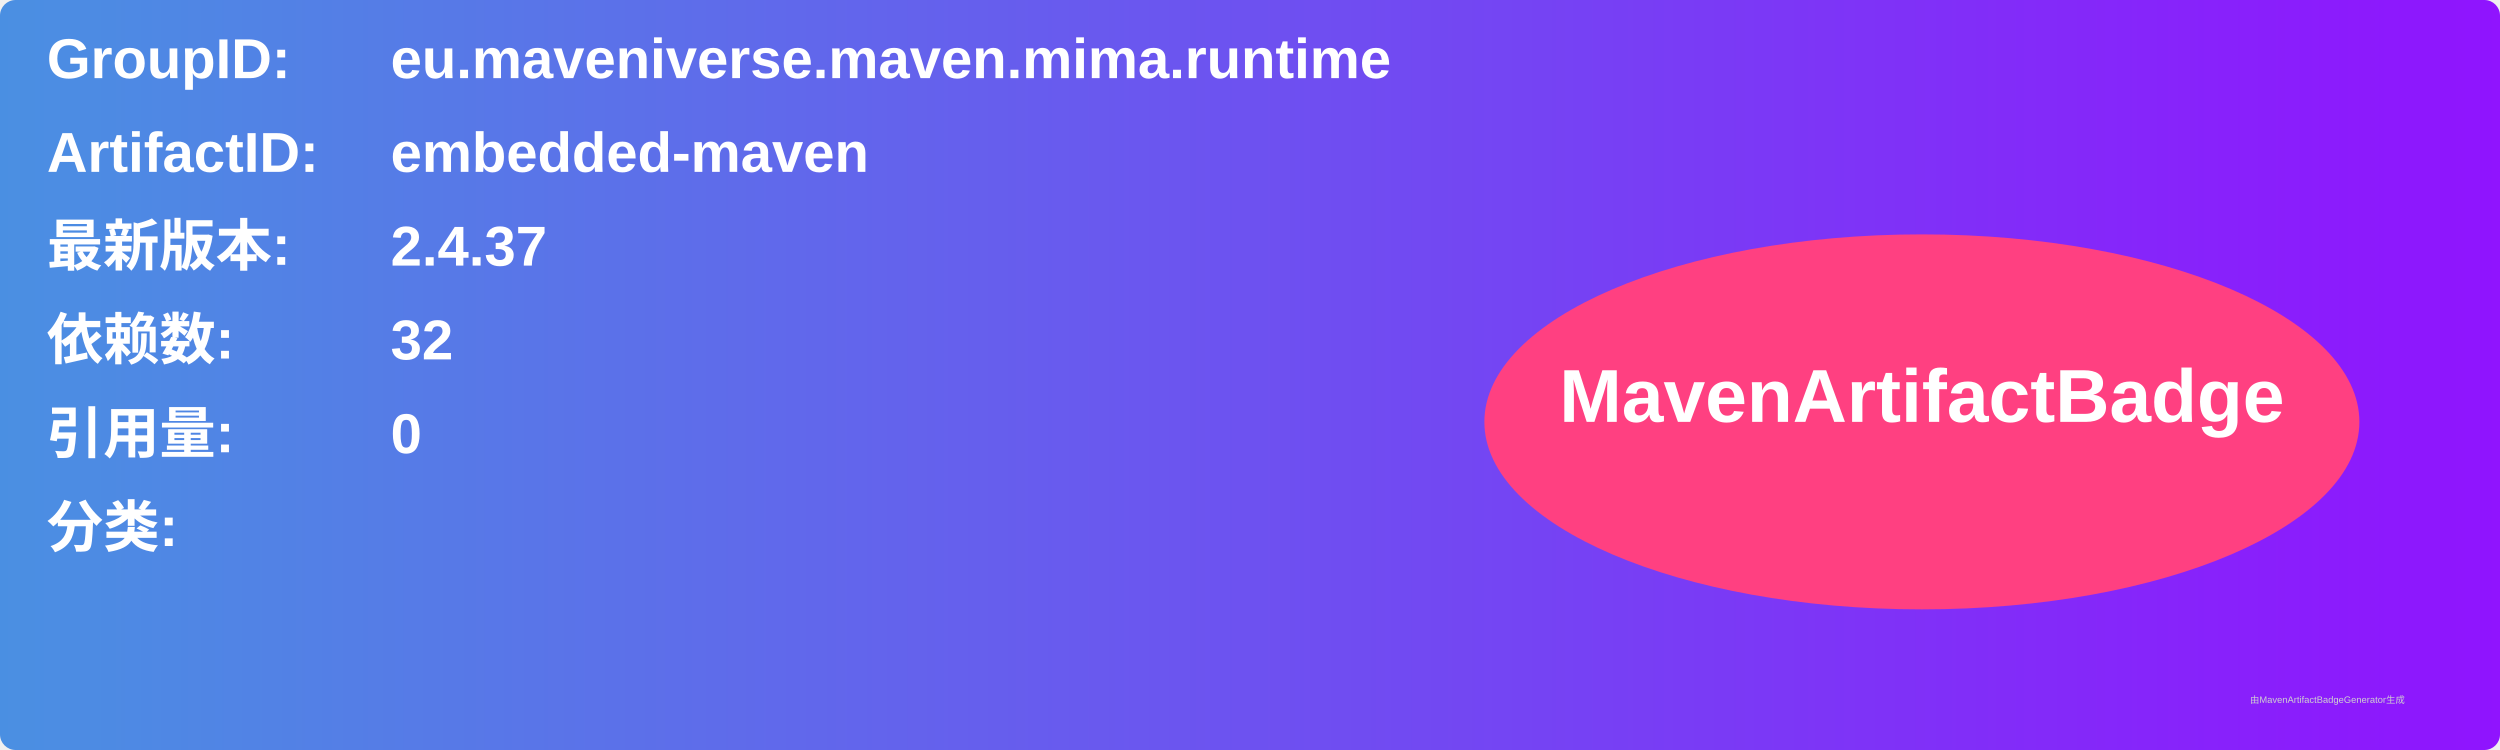
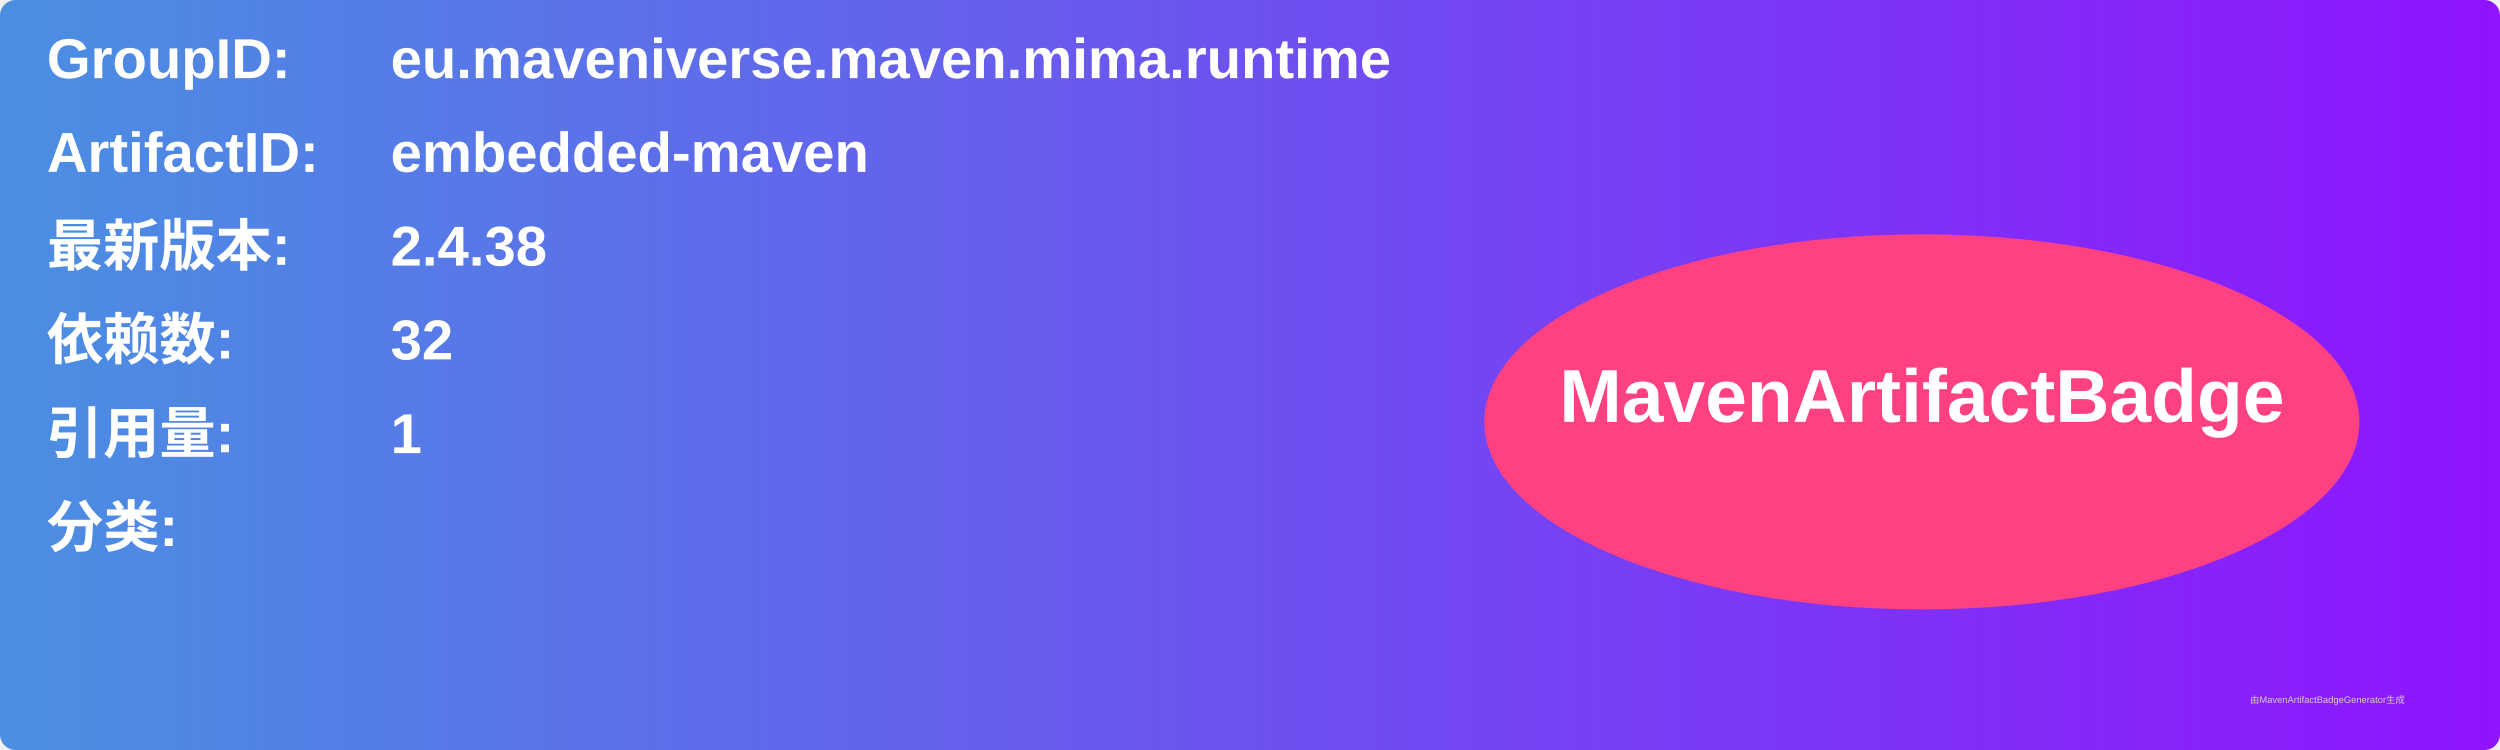
<svg xmlns="http://www.w3.org/2000/svg" width="800" height="240" viewBox="0 0 800 240">
  <linearGradient id="grad" x1="0%" y1="0%" x2="100%" y2="0%">
    <stop offset="0%" stop-color="#4a90e2" />
    <stop offset="100%" stop-color="#9013fe" />
  </linearGradient>
  <rect width="100%" height="100%" rx="5" ry="5" fill="url(#grad)" />
  <g transform="translate(15, 15)">
    <text x="0" y="10" font-family="Arial" font-size="18" fill="white" font-weight="bold" width="260">GroupID:</text>
    <text x="110" y="10" font-family="Arial" font-size="18" fill="white" font-weight="bold" width="460">eu.maveniverse.maven.mima.runtime</text>
    <text x="0" y="40" font-family="Arial" font-size="18" fill="white" font-weight="bold" width="260">ArtifactID:</text>
    <text x="110" y="40" font-family="Arial" font-size="18" fill="white" font-weight="bold" width="460">embedded-maven</text>
    <text x="0" y="70" font-family="Arial" font-size="18" fill="white" font-weight="bold">最新版本:</text>
    <text x="110" y="70" font-family="Arial" font-size="18" fill="white" font-weight="bold">
-       <tspan font-weight="bold">2.4.37</tspan>
+       <tspan font-weight="bold">2.4.38</tspan>
    </text>
    <text x="0" y="100" font-family="Arial" font-size="18" fill="white" font-weight="bold">依赖数: </text>
    <text x="110" y="100" font-family="Arial" font-size="18" fill="white">
      <tspan font-weight="bold">32</tspan>
    </text>
    <text x="0" y="130" font-family="Arial" font-size="18" fill="white" font-weight="bold">引用量: </text>
    <text x="110" y="130" font-family="Arial" font-size="18" fill="white">
-       <tspan font-weight="bold">0</tspan>
+       <tspan font-weight="bold">1</tspan>
    </text>
    <text x="0" y="160" font-family="Arial" font-size="18" fill="white" font-weight="bold">分类:</text>
    <text x="10" y="190" font-family="Arial" font-size="10" fill="white">
      <tspan font-weight="bold" />
    </text>
    <ellipse cx="600" cy="120" rx="140" ry="60" fill="#ff4081" />
    <text x="600" y="120" text-anchor="middle" font-family="Arial" font-size="24" fill="white" font-weight="bold">MavenArtifactBadge</text>
  </g>
  <text x="720" y="225" font-family="Arial" font-size="3" fill="#d0d0d0">由MavenArtifactBadgeGenerator生成</text>
</svg>
